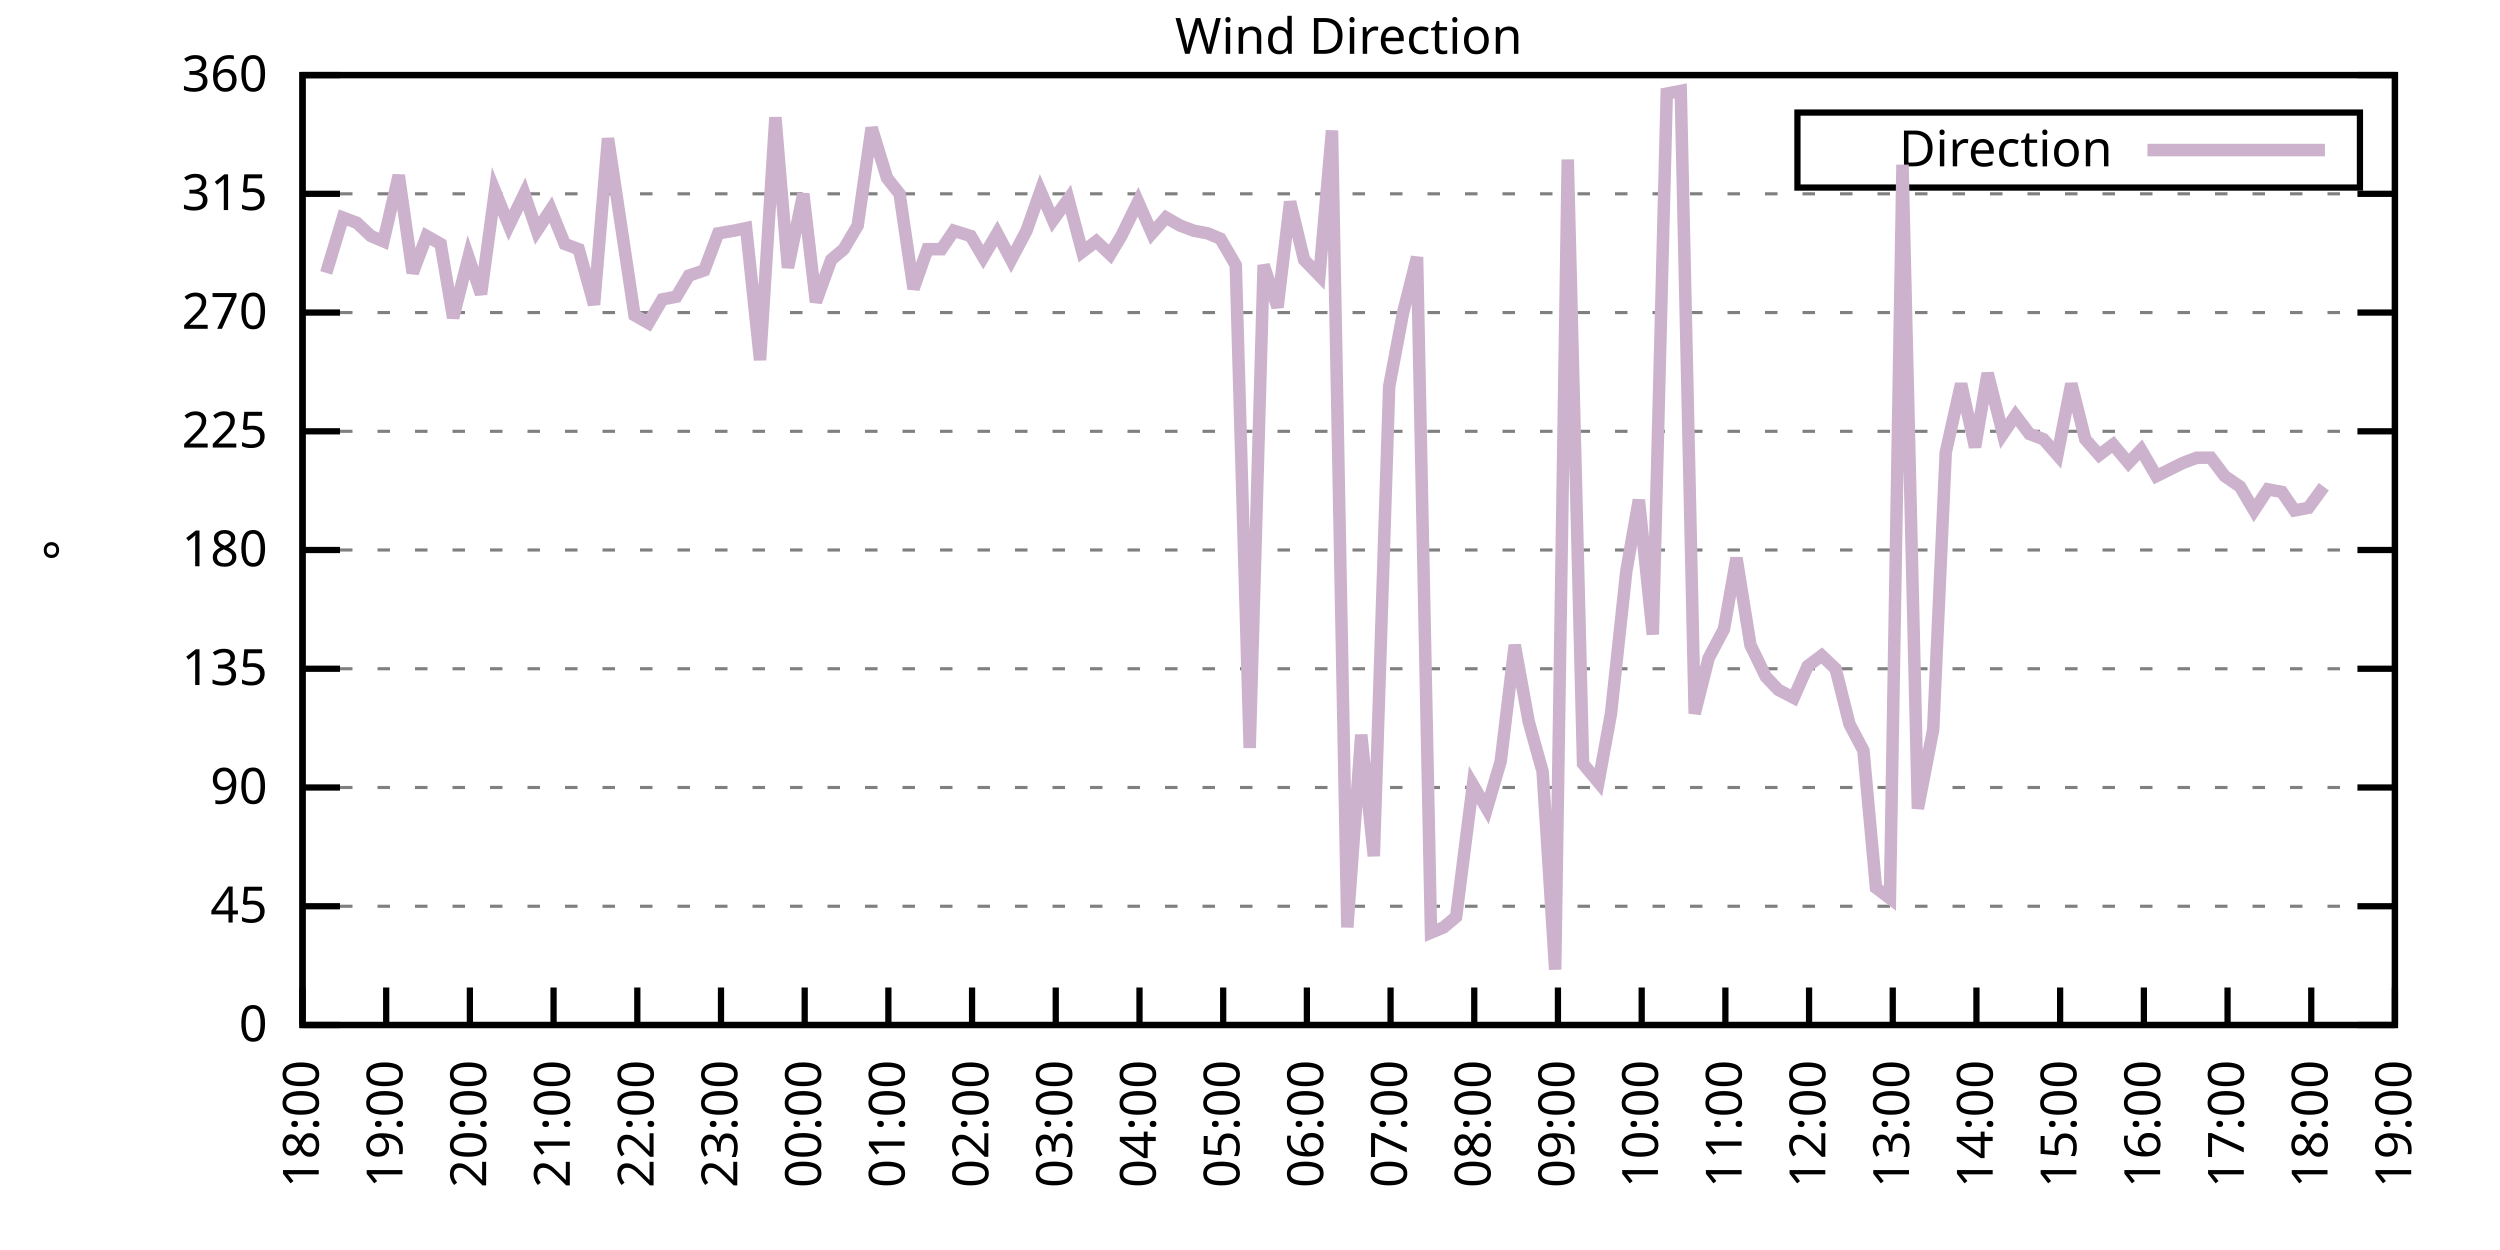
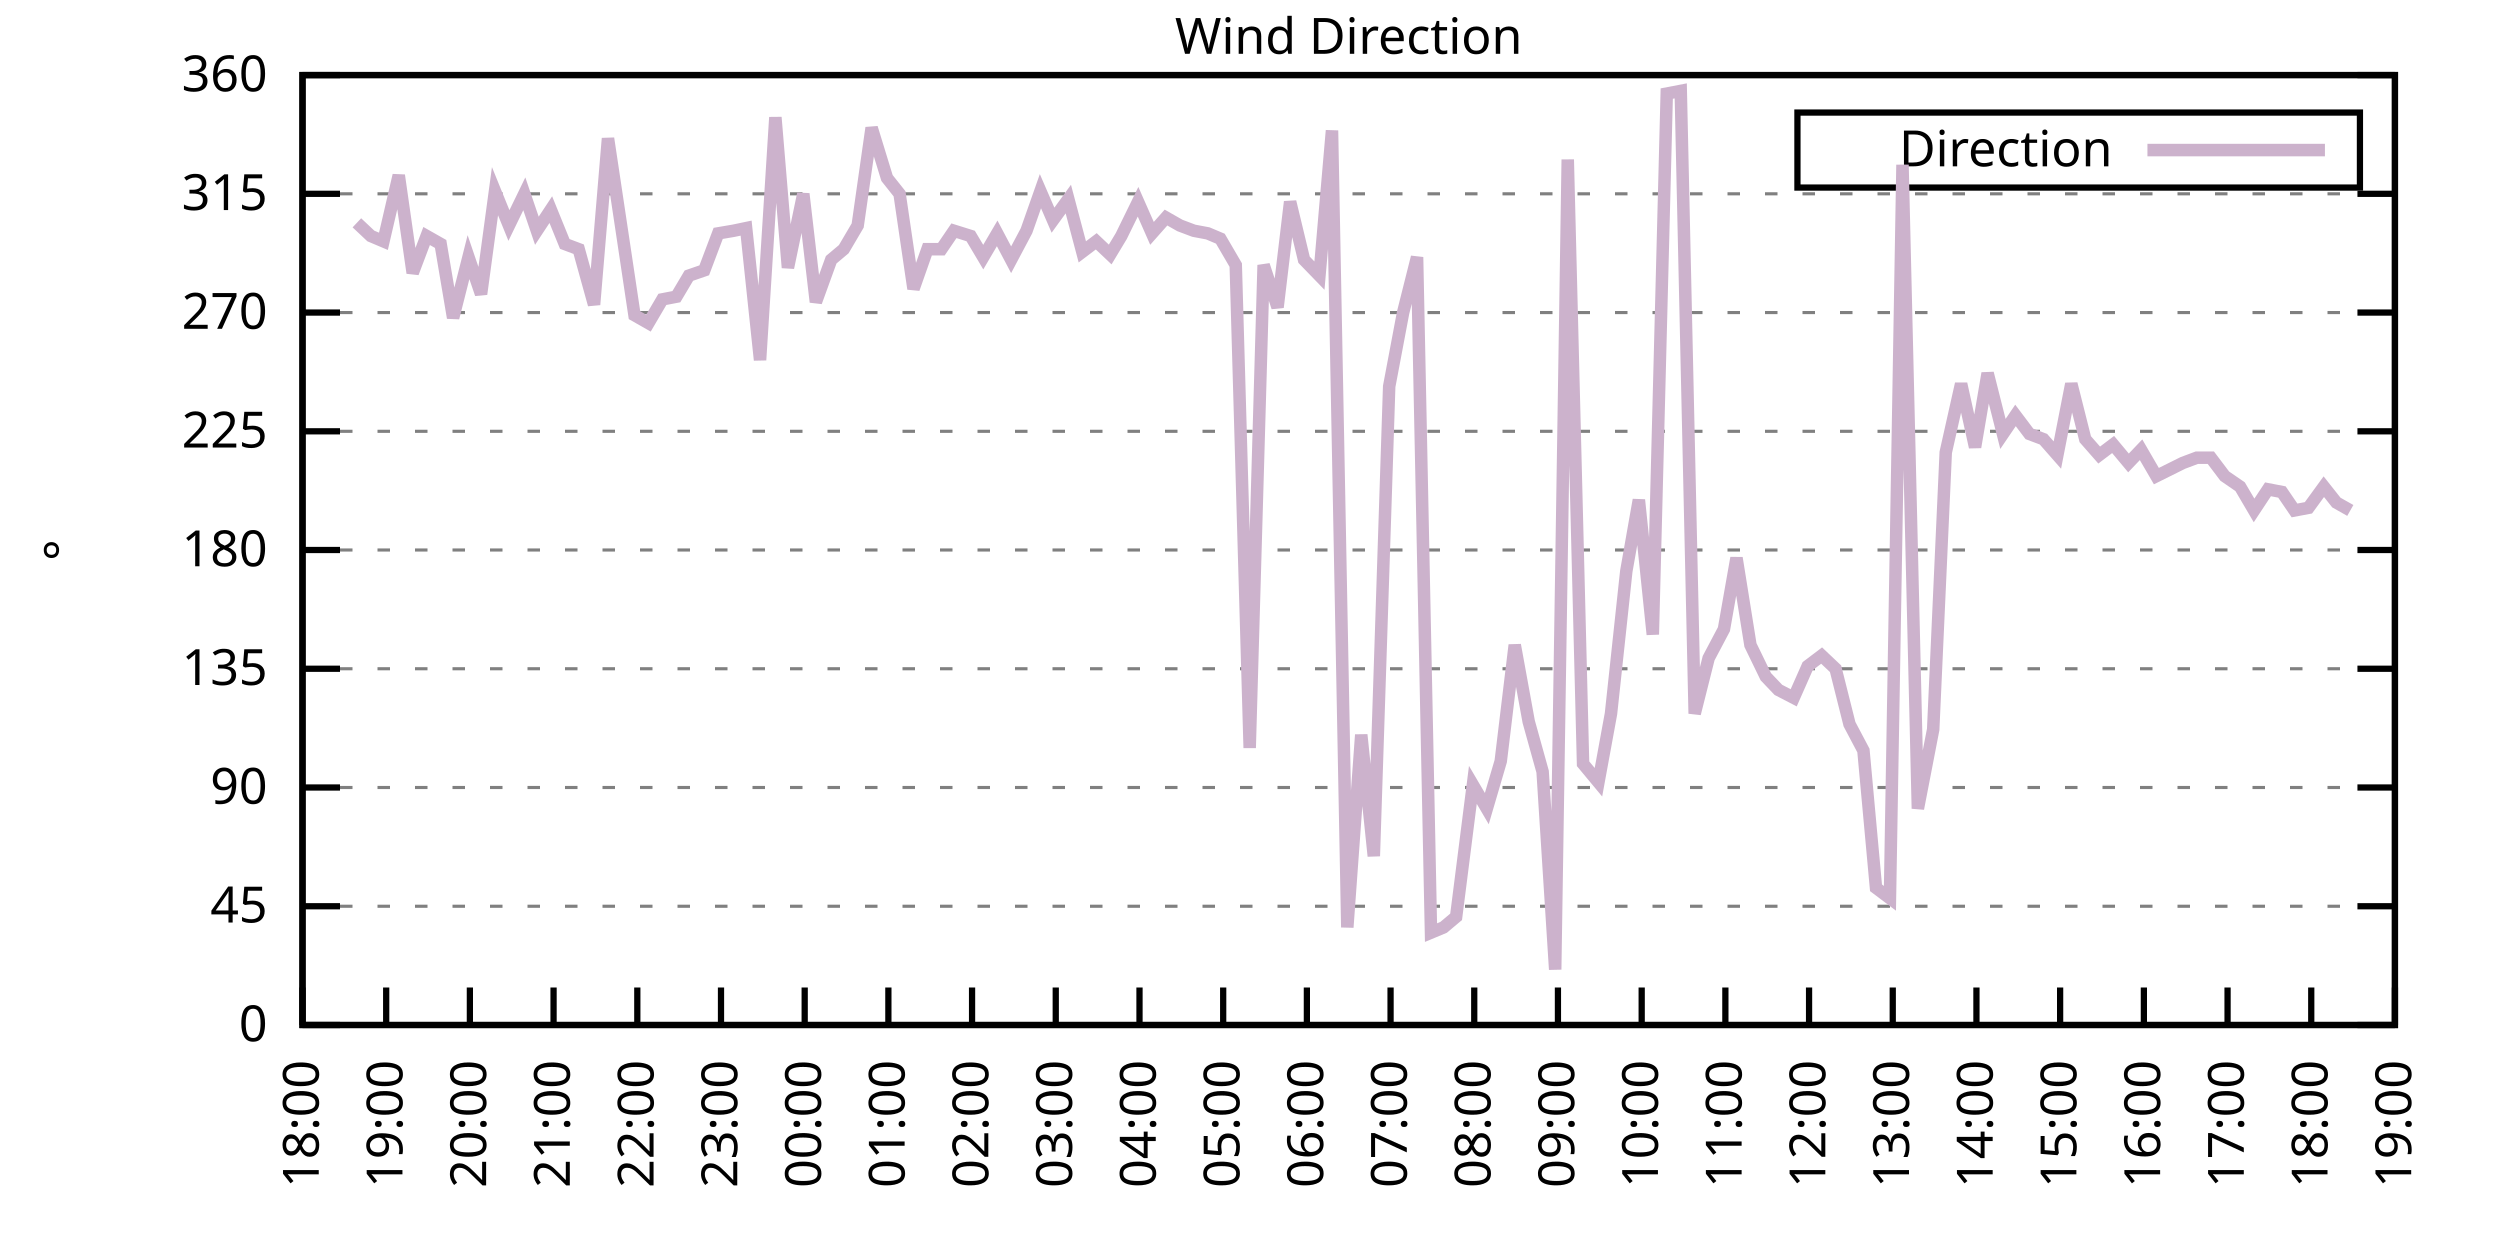
<svg xmlns="http://www.w3.org/2000/svg" xmlns:xlink="http://www.w3.org/1999/xlink" width="400" height="200" viewBox="0 0 400 200">
  <g id="gnuplot_canvas">
    <rect x="0" y="0" width="400" height="200" fill="none" />
    <defs>
      <circle id="gpDot" r="0.5" stroke-width="0.5" stroke="currentColor" />
      <path id="gpPt0" stroke-width="0.333" stroke="currentColor" d="M-1,0 h2 M0,-1 v2" />
      <path id="gpPt1" stroke-width="0.333" stroke="currentColor" d="M-1,-1 L1,1 M1,-1 L-1,1" />
      <path id="gpPt2" stroke-width="0.333" stroke="currentColor" d="M-1,0 L1,0 M0,-1 L0,1 M-1,-1 L1,1 M-1,1 L1,-1" />
      <rect id="gpPt3" stroke-width="0.333" stroke="currentColor" x="-1" y="-1" width="2" height="2" />
      <rect id="gpPt4" stroke-width="0.333" stroke="currentColor" fill="currentColor" x="-1" y="-1" width="2" height="2" />
      <circle id="gpPt5" stroke-width="0.333" stroke="currentColor" cx="0" cy="0" r="1" />
      <use xlink:href="#gpPt5" id="gpPt6" fill="currentColor" stroke="none" />
      <path id="gpPt7" stroke-width="0.333" stroke="currentColor" d="M0,-1.33 L-1.33,0.67 L1.33,0.67 z" />
      <use xlink:href="#gpPt7" id="gpPt8" fill="currentColor" stroke="none" />
      <use xlink:href="#gpPt7" id="gpPt9" stroke="currentColor" transform="rotate(180)" />
      <use xlink:href="#gpPt9" id="gpPt10" fill="currentColor" stroke="none" />
      <use xlink:href="#gpPt3" id="gpPt11" stroke="currentColor" transform="rotate(45)" />
      <use xlink:href="#gpPt11" id="gpPt12" fill="currentColor" stroke="none" />
      <path id="gpPt13" stroke-width="0.333" stroke="currentColor" d="M0,1.330 L1.265,0.411 L0.782,-1.067 L-0.782,-1.076 L-1.265,0.411 z" />
      <use xlink:href="#gpPt13" id="gpPt14" fill="currentColor" stroke="none" />
      <filter id="textbox" filterUnits="objectBoundingBox" x="0" y="0" height="1" width="1">
        <feFlood flood-color="white" flood-opacity="1" result="bgnd" />
        <feComposite in="SourceGraphic" in2="bgnd" operator="atop" />
      </filter>
      <filter id="greybox" filterUnits="objectBoundingBox" x="0" y="0" height="1" width="1">
        <feFlood flood-color="lightgrey" flood-opacity="1" result="grey" />
        <feComposite in="SourceGraphic" in2="grey" operator="atop" />
      </filter>
    </defs>
    <g fill="none" color="white" stroke="currentColor" stroke-width="1.00" stroke-linecap="butt" stroke-linejoin="miter">
</g>
    <g fill="none" color="black" stroke="currentColor" stroke-width="1.00" stroke-linecap="butt" stroke-linejoin="miter">
      <g stroke="none" shape-rendering="crispEdges">
        <polygon fill="rgb(255, 255, 255)" points="48.40,164.00 383.18,164.00 383.18,12.02 48.40,12.02 " />
      </g>
    </g>
    <g fill="none" color="black" stroke="currentColor" stroke-width="1.00" stroke-linecap="butt" stroke-linejoin="miter">
</g>
    <g fill="none" color="black" stroke="black" stroke-width="0.50" stroke-linecap="butt" stroke-linejoin="miter">
</g>
    <g fill="none" color="gray" stroke="currentColor" stroke-width="0.50" stroke-linecap="butt" stroke-linejoin="miter">
      <path stroke="gray" stroke-dasharray="2,4" class="gridline" d="M48.40,164.00 L383.19,164.00  " />
    </g>
    <g fill="none" color="gray" stroke="gray" stroke-width="1.00" stroke-linecap="butt" stroke-linejoin="miter">
</g>
    <g fill="none" color="black" stroke="currentColor" stroke-width="1.00" stroke-linecap="butt" stroke-linejoin="miter">
      <path stroke="black" d="M48.40,164.00 L54.40,164.00 M383.19,164.00 L377.19,164.00  " />
      <g transform="translate(42.80,166.60)" stroke="none" fill="black" font-family="Sans" font-size="8.00" text-anchor="end">
        <text>
          <tspan font-family="Sans"> 0</tspan>
        </text>
      </g>
    </g>
    <g fill="none" color="black" stroke="currentColor" stroke-width="1.00" stroke-linecap="butt" stroke-linejoin="miter">
</g>
    <g fill="none" color="black" stroke="black" stroke-width="0.50" stroke-linecap="butt" stroke-linejoin="miter">
</g>
    <g fill="none" color="gray" stroke="currentColor" stroke-width="0.50" stroke-linecap="butt" stroke-linejoin="miter">
      <path stroke="gray" stroke-dasharray="2,4" class="gridline" d="M48.40,145.00 L383.19,145.00  " />
    </g>
    <g fill="none" color="gray" stroke="gray" stroke-width="1.00" stroke-linecap="butt" stroke-linejoin="miter">
</g>
    <g fill="none" color="black" stroke="currentColor" stroke-width="1.00" stroke-linecap="butt" stroke-linejoin="miter">
      <path stroke="black" d="M48.40,145.00 L54.40,145.00 M383.19,145.00 L377.19,145.00  " />
      <g transform="translate(42.80,147.60)" stroke="none" fill="black" font-family="Sans" font-size="8.00" text-anchor="end">
        <text>
          <tspan font-family="Sans"> 45</tspan>
        </text>
      </g>
    </g>
    <g fill="none" color="black" stroke="currentColor" stroke-width="1.00" stroke-linecap="butt" stroke-linejoin="miter">
</g>
    <g fill="none" color="black" stroke="black" stroke-width="0.50" stroke-linecap="butt" stroke-linejoin="miter">
</g>
    <g fill="none" color="gray" stroke="currentColor" stroke-width="0.50" stroke-linecap="butt" stroke-linejoin="miter">
      <path stroke="gray" stroke-dasharray="2,4" class="gridline" d="M48.40,126.00 L383.19,126.00  " />
    </g>
    <g fill="none" color="gray" stroke="gray" stroke-width="1.00" stroke-linecap="butt" stroke-linejoin="miter">
</g>
    <g fill="none" color="black" stroke="currentColor" stroke-width="1.00" stroke-linecap="butt" stroke-linejoin="miter">
      <path stroke="black" d="M48.40,126.00 L54.40,126.00 M383.19,126.00 L377.19,126.00  " />
      <g transform="translate(42.80,128.60)" stroke="none" fill="black" font-family="Sans" font-size="8.00" text-anchor="end">
        <text>
          <tspan font-family="Sans"> 90</tspan>
        </text>
      </g>
    </g>
    <g fill="none" color="black" stroke="currentColor" stroke-width="1.00" stroke-linecap="butt" stroke-linejoin="miter">
</g>
    <g fill="none" color="black" stroke="black" stroke-width="0.50" stroke-linecap="butt" stroke-linejoin="miter">
</g>
    <g fill="none" color="gray" stroke="currentColor" stroke-width="0.50" stroke-linecap="butt" stroke-linejoin="miter">
      <path stroke="gray" stroke-dasharray="2,4" class="gridline" d="M48.40,107.00 L383.19,107.00  " />
    </g>
    <g fill="none" color="gray" stroke="gray" stroke-width="1.00" stroke-linecap="butt" stroke-linejoin="miter">
</g>
    <g fill="none" color="black" stroke="currentColor" stroke-width="1.00" stroke-linecap="butt" stroke-linejoin="miter">
      <path stroke="black" d="M48.40,107.00 L54.40,107.00 M383.19,107.00 L377.19,107.00  " />
      <g transform="translate(42.80,109.60)" stroke="none" fill="black" font-family="Sans" font-size="8.00" text-anchor="end">
        <text>
          <tspan font-family="Sans"> 135</tspan>
        </text>
      </g>
    </g>
    <g fill="none" color="black" stroke="currentColor" stroke-width="1.00" stroke-linecap="butt" stroke-linejoin="miter">
</g>
    <g fill="none" color="black" stroke="black" stroke-width="0.50" stroke-linecap="butt" stroke-linejoin="miter">
</g>
    <g fill="none" color="gray" stroke="currentColor" stroke-width="0.50" stroke-linecap="butt" stroke-linejoin="miter">
      <path stroke="gray" stroke-dasharray="2,4" class="gridline" d="M48.40,88.00 L383.19,88.00  " />
    </g>
    <g fill="none" color="gray" stroke="gray" stroke-width="1.00" stroke-linecap="butt" stroke-linejoin="miter">
</g>
    <g fill="none" color="black" stroke="currentColor" stroke-width="1.00" stroke-linecap="butt" stroke-linejoin="miter">
      <path stroke="black" d="M48.40,88.00 L54.40,88.00 M383.19,88.00 L377.19,88.00  " />
      <g transform="translate(42.80,90.60)" stroke="none" fill="black" font-family="Sans" font-size="8.00" text-anchor="end">
        <text>
          <tspan font-family="Sans"> 180</tspan>
        </text>
      </g>
    </g>
    <g fill="none" color="black" stroke="currentColor" stroke-width="1.00" stroke-linecap="butt" stroke-linejoin="miter">
</g>
    <g fill="none" color="black" stroke="black" stroke-width="0.50" stroke-linecap="butt" stroke-linejoin="miter">
</g>
    <g fill="none" color="gray" stroke="currentColor" stroke-width="0.50" stroke-linecap="butt" stroke-linejoin="miter">
      <path stroke="gray" stroke-dasharray="2,4" class="gridline" d="M48.40,69.01 L383.19,69.01  " />
    </g>
    <g fill="none" color="gray" stroke="gray" stroke-width="1.00" stroke-linecap="butt" stroke-linejoin="miter">
</g>
    <g fill="none" color="black" stroke="currentColor" stroke-width="1.00" stroke-linecap="butt" stroke-linejoin="miter">
      <path stroke="black" d="M48.40,69.01 L54.40,69.01 M383.19,69.01 L377.19,69.01  " />
      <g transform="translate(42.80,71.61)" stroke="none" fill="black" font-family="Sans" font-size="8.00" text-anchor="end">
        <text>
          <tspan font-family="Sans"> 225</tspan>
        </text>
      </g>
    </g>
    <g fill="none" color="black" stroke="currentColor" stroke-width="1.00" stroke-linecap="butt" stroke-linejoin="miter">
</g>
    <g fill="none" color="black" stroke="black" stroke-width="0.50" stroke-linecap="butt" stroke-linejoin="miter">
</g>
    <g fill="none" color="gray" stroke="currentColor" stroke-width="0.50" stroke-linecap="butt" stroke-linejoin="miter">
      <path stroke="gray" stroke-dasharray="2,4" class="gridline" d="M48.40,50.01 L383.19,50.01  " />
    </g>
    <g fill="none" color="gray" stroke="gray" stroke-width="1.00" stroke-linecap="butt" stroke-linejoin="miter">
</g>
    <g fill="none" color="black" stroke="currentColor" stroke-width="1.00" stroke-linecap="butt" stroke-linejoin="miter">
      <path stroke="black" d="M48.40,50.01 L54.40,50.01 M383.19,50.01 L377.19,50.01  " />
      <g transform="translate(42.80,52.61)" stroke="none" fill="black" font-family="Sans" font-size="8.00" text-anchor="end">
        <text>
          <tspan font-family="Sans"> 270</tspan>
        </text>
      </g>
    </g>
    <g fill="none" color="black" stroke="currentColor" stroke-width="1.00" stroke-linecap="butt" stroke-linejoin="miter">
</g>
    <g fill="none" color="black" stroke="black" stroke-width="0.50" stroke-linecap="butt" stroke-linejoin="miter">
</g>
    <g fill="none" color="gray" stroke="currentColor" stroke-width="0.50" stroke-linecap="butt" stroke-linejoin="miter">
      <path stroke="gray" stroke-dasharray="2,4" class="gridline" d="M48.40,31.01 L383.19,31.01  " />
    </g>
    <g fill="none" color="gray" stroke="gray" stroke-width="1.00" stroke-linecap="butt" stroke-linejoin="miter">
</g>
    <g fill="none" color="black" stroke="currentColor" stroke-width="1.00" stroke-linecap="butt" stroke-linejoin="miter">
      <path stroke="black" d="M48.40,31.01 L54.40,31.01 M383.19,31.01 L377.19,31.01  " />
      <g transform="translate(42.80,33.61)" stroke="none" fill="black" font-family="Sans" font-size="8.00" text-anchor="end">
        <text>
          <tspan font-family="Sans"> 315</tspan>
        </text>
      </g>
    </g>
    <g fill="none" color="black" stroke="currentColor" stroke-width="1.00" stroke-linecap="butt" stroke-linejoin="miter">
</g>
    <g fill="none" color="black" stroke="black" stroke-width="0.50" stroke-linecap="butt" stroke-linejoin="miter">
</g>
    <g fill="none" color="gray" stroke="currentColor" stroke-width="0.50" stroke-linecap="butt" stroke-linejoin="miter">
      <path stroke="gray" stroke-dasharray="2,4" class="gridline" d="M48.40,12.01 L383.19,12.01  " />
    </g>
    <g fill="none" color="gray" stroke="gray" stroke-width="1.00" stroke-linecap="butt" stroke-linejoin="miter">
</g>
    <g fill="none" color="black" stroke="currentColor" stroke-width="1.00" stroke-linecap="butt" stroke-linejoin="miter">
      <path stroke="black" d="M48.40,12.01 L54.40,12.01 M383.19,12.01 L377.19,12.01  " />
      <g transform="translate(42.80,14.61)" stroke="none" fill="black" font-family="Sans" font-size="8.00" text-anchor="end">
        <text>
          <tspan font-family="Sans"> 360</tspan>
        </text>
      </g>
    </g>
    <g fill="none" color="black" stroke="currentColor" stroke-width="1.00" stroke-linecap="butt" stroke-linejoin="miter">
      <path stroke="black" d="M48.40,164.00 L48.40,158.00  " />
      <g transform="translate(51.00,169.60) rotate(270.00)" stroke="none" fill="black" font-family="Sans" font-size="8.00" text-anchor="end">
        <text>
          <tspan font-family="Sans">18:00</tspan>
        </text>
      </g>
    </g>
    <g fill="none" color="black" stroke="currentColor" stroke-width="1.00" stroke-linecap="butt" stroke-linejoin="miter">
      <path stroke="black" d="M61.79,164.00 L61.79,158.00  " />
      <g transform="translate(64.39,169.60) rotate(270.00)" stroke="none" fill="black" font-family="Sans" font-size="8.00" text-anchor="end">
        <text>
          <tspan font-family="Sans">19:00</tspan>
        </text>
      </g>
    </g>
    <g fill="none" color="black" stroke="currentColor" stroke-width="1.00" stroke-linecap="butt" stroke-linejoin="miter">
      <path stroke="black" d="M75.18,164.00 L75.18,158.00  " />
      <g transform="translate(77.78,169.60) rotate(270.00)" stroke="none" fill="black" font-family="Sans" font-size="8.00" text-anchor="end">
        <text>
          <tspan font-family="Sans">20:00</tspan>
        </text>
      </g>
    </g>
    <g fill="none" color="black" stroke="currentColor" stroke-width="1.00" stroke-linecap="butt" stroke-linejoin="miter">
      <path stroke="black" d="M88.57,164.00 L88.57,158.00  " />
      <g transform="translate(91.17,169.60) rotate(270.00)" stroke="none" fill="black" font-family="Sans" font-size="8.00" text-anchor="end">
        <text>
          <tspan font-family="Sans">21:00</tspan>
        </text>
      </g>
    </g>
    <g fill="none" color="black" stroke="currentColor" stroke-width="1.00" stroke-linecap="butt" stroke-linejoin="miter">
      <path stroke="black" d="M101.97,164.00 L101.97,158.00  " />
      <g transform="translate(104.57,169.60) rotate(270.00)" stroke="none" fill="black" font-family="Sans" font-size="8.00" text-anchor="end">
        <text>
          <tspan font-family="Sans">22:00</tspan>
        </text>
      </g>
    </g>
    <g fill="none" color="black" stroke="currentColor" stroke-width="1.00" stroke-linecap="butt" stroke-linejoin="miter">
      <path stroke="black" d="M115.36,164.00 L115.36,158.00  " />
      <g transform="translate(117.96,169.60) rotate(270.00)" stroke="none" fill="black" font-family="Sans" font-size="8.00" text-anchor="end">
        <text>
          <tspan font-family="Sans">23:00</tspan>
        </text>
      </g>
    </g>
    <g fill="none" color="black" stroke="currentColor" stroke-width="1.00" stroke-linecap="butt" stroke-linejoin="miter">
      <path stroke="black" d="M128.75,164.00 L128.75,158.00  " />
      <g transform="translate(131.35,169.60) rotate(270.00)" stroke="none" fill="black" font-family="Sans" font-size="8.00" text-anchor="end">
        <text>
          <tspan font-family="Sans">00:00</tspan>
        </text>
      </g>
    </g>
    <g fill="none" color="black" stroke="currentColor" stroke-width="1.00" stroke-linecap="butt" stroke-linejoin="miter">
      <path stroke="black" d="M142.14,164.00 L142.14,158.00  " />
      <g transform="translate(144.74,169.60) rotate(270.00)" stroke="none" fill="black" font-family="Sans" font-size="8.00" text-anchor="end">
        <text>
          <tspan font-family="Sans">01:00</tspan>
        </text>
      </g>
    </g>
    <g fill="none" color="black" stroke="currentColor" stroke-width="1.00" stroke-linecap="butt" stroke-linejoin="miter">
      <path stroke="black" d="M155.53,164.00 L155.53,158.00  " />
      <g transform="translate(158.13,169.60) rotate(270.00)" stroke="none" fill="black" font-family="Sans" font-size="8.00" text-anchor="end">
        <text>
          <tspan font-family="Sans">02:00</tspan>
        </text>
      </g>
    </g>
    <g fill="none" color="black" stroke="currentColor" stroke-width="1.00" stroke-linecap="butt" stroke-linejoin="miter">
      <path stroke="black" d="M168.92,164.00 L168.92,158.00  " />
      <g transform="translate(171.52,169.60) rotate(270.00)" stroke="none" fill="black" font-family="Sans" font-size="8.00" text-anchor="end">
        <text>
          <tspan font-family="Sans">03:00</tspan>
        </text>
      </g>
    </g>
    <g fill="none" color="black" stroke="currentColor" stroke-width="1.00" stroke-linecap="butt" stroke-linejoin="miter">
      <path stroke="black" d="M182.32,164.00 L182.32,158.00  " />
      <g transform="translate(184.92,169.60) rotate(270.00)" stroke="none" fill="black" font-family="Sans" font-size="8.00" text-anchor="end">
        <text>
          <tspan font-family="Sans">04:00</tspan>
        </text>
      </g>
    </g>
    <g fill="none" color="black" stroke="currentColor" stroke-width="1.00" stroke-linecap="butt" stroke-linejoin="miter">
      <path stroke="black" d="M195.71,164.00 L195.71,158.00  " />
      <g transform="translate(198.31,169.60) rotate(270.00)" stroke="none" fill="black" font-family="Sans" font-size="8.00" text-anchor="end">
        <text>
          <tspan font-family="Sans">05:00</tspan>
        </text>
      </g>
    </g>
    <g fill="none" color="black" stroke="currentColor" stroke-width="1.00" stroke-linecap="butt" stroke-linejoin="miter">
      <path stroke="black" d="M209.10,164.00 L209.10,158.00  " />
      <g transform="translate(211.70,169.60) rotate(270.00)" stroke="none" fill="black" font-family="Sans" font-size="8.00" text-anchor="end">
        <text>
          <tspan font-family="Sans">06:00</tspan>
        </text>
      </g>
    </g>
    <g fill="none" color="black" stroke="currentColor" stroke-width="1.00" stroke-linecap="butt" stroke-linejoin="miter">
      <path stroke="black" d="M222.49,164.00 L222.49,158.00  " />
      <g transform="translate(225.09,169.60) rotate(270.00)" stroke="none" fill="black" font-family="Sans" font-size="8.00" text-anchor="end">
        <text>
          <tspan font-family="Sans">07:00</tspan>
        </text>
      </g>
    </g>
    <g fill="none" color="black" stroke="currentColor" stroke-width="1.00" stroke-linecap="butt" stroke-linejoin="miter">
      <path stroke="black" d="M235.88,164.00 L235.88,158.00  " />
      <g transform="translate(238.48,169.60) rotate(270.00)" stroke="none" fill="black" font-family="Sans" font-size="8.00" text-anchor="end">
        <text>
          <tspan font-family="Sans">08:00</tspan>
        </text>
      </g>
    </g>
    <g fill="none" color="black" stroke="currentColor" stroke-width="1.00" stroke-linecap="butt" stroke-linejoin="miter">
      <path stroke="black" d="M249.27,164.00 L249.27,158.00  " />
      <g transform="translate(251.87,169.60) rotate(270.00)" stroke="none" fill="black" font-family="Sans" font-size="8.00" text-anchor="end">
        <text>
          <tspan font-family="Sans">09:00</tspan>
        </text>
      </g>
    </g>
    <g fill="none" color="black" stroke="currentColor" stroke-width="1.00" stroke-linecap="butt" stroke-linejoin="miter">
      <path stroke="black" d="M262.67,164.00 L262.67,158.00  " />
      <g transform="translate(265.27,169.60) rotate(270.00)" stroke="none" fill="black" font-family="Sans" font-size="8.00" text-anchor="end">
        <text>
          <tspan font-family="Sans">10:00</tspan>
        </text>
      </g>
    </g>
    <g fill="none" color="black" stroke="currentColor" stroke-width="1.00" stroke-linecap="butt" stroke-linejoin="miter">
      <path stroke="black" d="M276.06,164.00 L276.06,158.00  " />
      <g transform="translate(278.66,169.60) rotate(270.00)" stroke="none" fill="black" font-family="Sans" font-size="8.00" text-anchor="end">
        <text>
          <tspan font-family="Sans">11:00</tspan>
        </text>
      </g>
    </g>
    <g fill="none" color="black" stroke="currentColor" stroke-width="1.00" stroke-linecap="butt" stroke-linejoin="miter">
      <path stroke="black" d="M289.45,164.00 L289.45,158.00  " />
      <g transform="translate(292.05,169.60) rotate(270.00)" stroke="none" fill="black" font-family="Sans" font-size="8.00" text-anchor="end">
        <text>
          <tspan font-family="Sans">12:00</tspan>
        </text>
      </g>
    </g>
    <g fill="none" color="black" stroke="currentColor" stroke-width="1.00" stroke-linecap="butt" stroke-linejoin="miter">
      <path stroke="black" d="M302.84,164.00 L302.84,158.00  " />
      <g transform="translate(305.44,169.60) rotate(270.00)" stroke="none" fill="black" font-family="Sans" font-size="8.00" text-anchor="end">
        <text>
          <tspan font-family="Sans">13:00</tspan>
        </text>
      </g>
    </g>
    <g fill="none" color="black" stroke="currentColor" stroke-width="1.00" stroke-linecap="butt" stroke-linejoin="miter">
      <path stroke="black" d="M316.23,164.00 L316.23,158.00  " />
      <g transform="translate(318.83,169.60) rotate(270.00)" stroke="none" fill="black" font-family="Sans" font-size="8.00" text-anchor="end">
        <text>
          <tspan font-family="Sans">14:00</tspan>
        </text>
      </g>
    </g>
    <g fill="none" color="black" stroke="currentColor" stroke-width="1.00" stroke-linecap="butt" stroke-linejoin="miter">
      <path stroke="black" d="M329.62,164.00 L329.62,158.00  " />
      <g transform="translate(332.22,169.60) rotate(270.00)" stroke="none" fill="black" font-family="Sans" font-size="8.00" text-anchor="end">
        <text>
          <tspan font-family="Sans">15:00</tspan>
        </text>
      </g>
    </g>
    <g fill="none" color="black" stroke="currentColor" stroke-width="1.00" stroke-linecap="butt" stroke-linejoin="miter">
      <path stroke="black" d="M343.02,164.00 L343.02,158.00  " />
      <g transform="translate(345.62,169.60) rotate(270.00)" stroke="none" fill="black" font-family="Sans" font-size="8.00" text-anchor="end">
        <text>
          <tspan font-family="Sans">16:00</tspan>
        </text>
      </g>
    </g>
    <g fill="none" color="black" stroke="currentColor" stroke-width="1.00" stroke-linecap="butt" stroke-linejoin="miter">
      <path stroke="black" d="M356.41,164.00 L356.41,158.00  " />
      <g transform="translate(359.01,169.60) rotate(270.00)" stroke="none" fill="black" font-family="Sans" font-size="8.00" text-anchor="end">
        <text>
          <tspan font-family="Sans">17:00</tspan>
        </text>
      </g>
    </g>
    <g fill="none" color="black" stroke="currentColor" stroke-width="1.00" stroke-linecap="butt" stroke-linejoin="miter">
      <path stroke="black" d="M369.80,164.00 L369.80,158.00  " />
      <g transform="translate(372.40,169.60) rotate(270.00)" stroke="none" fill="black" font-family="Sans" font-size="8.00" text-anchor="end">
        <text>
          <tspan font-family="Sans">18:00</tspan>
        </text>
      </g>
    </g>
    <g fill="none" color="black" stroke="currentColor" stroke-width="1.00" stroke-linecap="butt" stroke-linejoin="miter">
      <path stroke="black" d="M383.19,164.00 L383.19,158.00  " />
      <g transform="translate(385.79,169.60) rotate(270.00)" stroke="none" fill="black" font-family="Sans" font-size="8.00" text-anchor="end">
        <text>
          <tspan font-family="Sans">19:00</tspan>
        </text>
      </g>
    </g>
    <g fill="none" color="black" stroke="currentColor" stroke-width="1.00" stroke-linecap="butt" stroke-linejoin="miter">
</g>
    <g fill="none" color="black" stroke="currentColor" stroke-width="1.00" stroke-linecap="butt" stroke-linejoin="miter">
      <path stroke="black" d="M48.40,12.01 L48.40,164.00 L383.19,164.00 L383.19,12.01 L48.40,12.01 Z  " />
    </g>
    <g fill="none" color="black" stroke="currentColor" stroke-width="1.00" stroke-linecap="butt" stroke-linejoin="miter">
</g>
    <g fill="none" color="black" stroke="currentColor" stroke-width="1.00" stroke-linecap="butt" stroke-linejoin="miter">
      <path stroke="black" d="M287.59,30.01 L287.59,18.01 L377.59,18.01 L377.59,30.01 L287.59,30.01 Z  " />
    </g>
    <g id="Wind_direction_plot_1">
      <g fill="none" color="white" stroke="black" stroke-width="2.00" stroke-linecap="butt" stroke-linejoin="miter">
</g>
      <g fill="none" color="black" stroke="currentColor" stroke-width="2.00" stroke-linecap="butt" stroke-linejoin="miter">
        <g transform="translate(337.99,26.61)" stroke="none" fill="black" font-family="Sans" font-size="8.00" text-anchor="end">
          <text>
            <tspan font-family="Sans">Direction</tspan>
          </text>
        </g>
      </g>
      <g fill="none" color="black" stroke="currentColor" stroke-width="2.00" stroke-linecap="butt" stroke-linejoin="miter">
-         <path stroke="rgb(204, 178, 204)" d="M343.59,24.01 L371.99,24.01 M52.19,43.67 L54.87,34.81 L57.10,35.65 L59.34,37.76 L61.35,38.61 L63.80,28.05   L66.03,43.67 L68.26,37.76 L70.50,39.03 L72.50,50.85 L74.96,41.14 L76.97,47.05 L79.20,30.59 L81.43,36.08   L83.89,31.01 L85.90,36.92 L88.13,33.54 L90.36,39.03 L92.59,39.87 L95.05,48.74 L97.28,22.14 L101.52,50.43   L103.75,51.70 L105.98,47.90 L108.22,47.47 L110.22,44.10 L112.68,43.25 L114.91,37.34 L117.37,36.92 L119.38,36.50   L121.61,57.61 L124.06,18.77 L126.07,42.83 L128.53,31.01 L130.54,48.32 L132.99,41.56 L135.00,39.87 L137.23,36.08   L139.46,20.45 L141.92,28.48 L143.93,31.01 L146.16,46.21 L148.39,39.87 L150.62,39.87 L152.63,36.92 L155.31,37.76   L157.32,41.14 L159.55,37.34 L161.78,41.56 L164.24,36.92 L166.47,30.59 L168.48,35.23 L170.93,31.85 L173.17,40.30   L175.40,38.61 L177.63,40.72 L179.41,37.76 L182.09,32.28 L184.32,37.34 L186.56,34.81 L188.79,36.08 L191.02,36.92   L193.25,37.34 L195.26,38.19 L197.72,42.41 L199.95,119.67 L202.18,42.41 L204.41,49.16 L206.42,32.28 L208.65,41.56   L211.11,44.10 L213.12,20.88 L215.57,148.38 L217.80,117.56 L219.81,136.98 L222.27,61.83 L224.50,50.01 L226.73,41.14   L228.96,149.22 L230.97,148.38 L232.98,146.69 L235.66,125.58 L237.89,129.38 L240.12,121.78 L242.36,103.20 L244.59,115.45   L246.82,123.47 L248.83,155.13 L250.84,25.52 L253.29,122.20 L255.75,125.16 L257.76,114.18 L260.21,91.38 L262.22,79.98   L264.45,101.52 L266.68,14.97 L268.92,14.54 L271.15,114.18 L273.38,105.31 L275.83,100.67 L277.84,89.27 L280.07,103.20   L282.53,108.27 L284.54,110.38 L286.99,111.65 L289.23,106.58 L291.46,104.89 L293.69,107.00 L295.92,115.87 L298.15,120.09   L300.16,142.05 L302.39,143.73 L304.40,26.36 L306.86,129.38 L309.31,116.71 L311.32,72.38 L313.78,61.41 L316.01,71.54   L318.02,59.72 L320.47,69.43 L322.48,66.47 L324.71,69.43 L326.95,70.27 L329.18,72.81 L331.41,61.41 L333.64,70.27   L335.87,72.81 L338.10,71.12 L340.56,74.07 L342.57,71.96 L345.02,76.18 L349.26,74.07 L351.50,73.23 L353.73,73.23   L355.96,76.18 L358.42,77.87 L360.65,81.67 L362.88,78.29 L365.11,78.72 L367.12,81.67 L369.35,81.25 L371.81,77.87    " />
+         <path stroke="rgb(204, 178, 204)" d="M343.59,24.01 L371.99,24.01 M57.10,35.65 L59.34,37.76 L61.35,38.61 L63.80,28.05 L66.03,43.67 L68.26,37.76   L70.50,39.03 L72.50,50.85 L74.96,41.14 L76.97,47.05 L79.20,30.59 L81.43,36.08 L83.89,31.01 L85.90,36.92   L88.13,33.54 L90.36,39.03 L92.59,39.87 L95.05,48.74 L97.28,22.14 L101.52,50.43 L103.75,51.70 L105.98,47.90   L108.22,47.47 L110.22,44.10 L112.68,43.25 L114.91,37.34 L117.37,36.92 L119.38,36.50 L121.61,57.61 L124.06,18.77   L126.07,42.83 L128.53,31.01 L130.54,48.32 L132.99,41.56 L135.00,39.87 L137.23,36.08 L139.46,20.45 L141.92,28.48   L143.93,31.01 L146.16,46.21 L148.39,39.87 L150.62,39.87 L152.63,36.92 L155.31,37.76 L157.32,41.14 L159.55,37.34   L161.78,41.56 L164.24,36.92 L166.47,30.59 L168.48,35.23 L170.93,31.85 L173.17,40.30 L175.40,38.61 L177.63,40.72   L179.41,37.76 L182.09,32.28 L184.32,37.34 L186.56,34.81 L188.79,36.08 L191.02,36.92 L193.25,37.34 L195.26,38.19   L197.72,42.41 L199.95,119.67 L202.18,42.41 L204.41,49.16 L206.42,32.28 L208.65,41.56 L211.11,44.10 L213.12,20.88   L215.57,148.38 L217.80,117.56 L219.81,136.98 L222.27,61.83 L224.50,50.01 L226.73,41.14 L228.96,149.22 L230.97,148.38   L232.98,146.69 L235.66,125.58 L237.89,129.38 L240.12,121.78 L242.36,103.20 L244.59,115.45 L246.82,123.47 L248.83,155.13   L250.84,25.52 L253.29,122.20 L255.75,125.16 L257.76,114.18 L260.21,91.38 L262.22,79.98 L264.45,101.52 L266.68,14.97   L268.92,14.54 L271.15,114.18 L273.38,105.31 L275.83,100.67 L277.84,89.27 L280.07,103.20 L282.53,108.27 L284.54,110.38   L286.99,111.65 L289.23,106.58 L291.46,104.89 L293.69,107.00 L295.92,115.87 L298.15,120.09 L300.16,142.05 L302.39,143.73   L304.40,26.36 L306.86,129.38 L309.31,116.71 L311.32,72.38 L313.78,61.41 L316.01,71.54 L318.02,59.72 L320.47,69.43   L322.48,66.47 L324.71,69.43 L326.95,70.27 L329.18,72.81 L331.41,61.41 L333.64,70.27 L335.87,72.81 L338.10,71.12   L340.56,74.07 L342.57,71.96 L345.02,76.18 L349.26,74.07 L351.50,73.23 L353.73,73.23 L355.96,76.18 L358.42,77.87   L360.65,81.67 L362.88,78.29 L365.11,78.72 L367.12,81.67 L369.35,81.25 L371.81,77.87 L373.82,80.41 L376.05,81.67    " />
      </g>
    </g>
    <g fill="none" color="black" stroke="currentColor" stroke-width="2.00" stroke-linecap="butt" stroke-linejoin="miter">
</g>
    <g fill="none" color="black" stroke="black" stroke-width="1.00" stroke-linecap="butt" stroke-linejoin="miter">
</g>
    <g fill="none" color="black" stroke="currentColor" stroke-width="1.00" stroke-linecap="butt" stroke-linejoin="miter">
      <path stroke="black" d="M48.40,12.01 L48.40,164.00 L383.19,164.00 L383.19,12.01 L48.40,12.01 Z  " />
      <g transform="translate(12.80,88.01) rotate(270.00)" stroke="none" fill="black" font-family="Sans" font-size="8.00" text-anchor="middle">
        <text>
          <tspan font-family="Sans">°</tspan>
        </text>
      </g>
    </g>
    <g fill="none" color="black" stroke="currentColor" stroke-width="1.00" stroke-linecap="butt" stroke-linejoin="miter">
</g>
    <g fill="none" color="black" stroke="currentColor" stroke-width="1.00" stroke-linecap="butt" stroke-linejoin="miter">
      <g transform="translate(215.79,8.61)" stroke="none" fill="black" font-family="Sans" font-size="8.00" text-anchor="middle">
        <text>
          <tspan font-family="Sans">Wind Direction</tspan>
        </text>
      </g>
    </g>
    <g fill="none" color="black" stroke="currentColor" stroke-width="1.00" stroke-linecap="butt" stroke-linejoin="miter">
</g>
  </g>
</svg>
